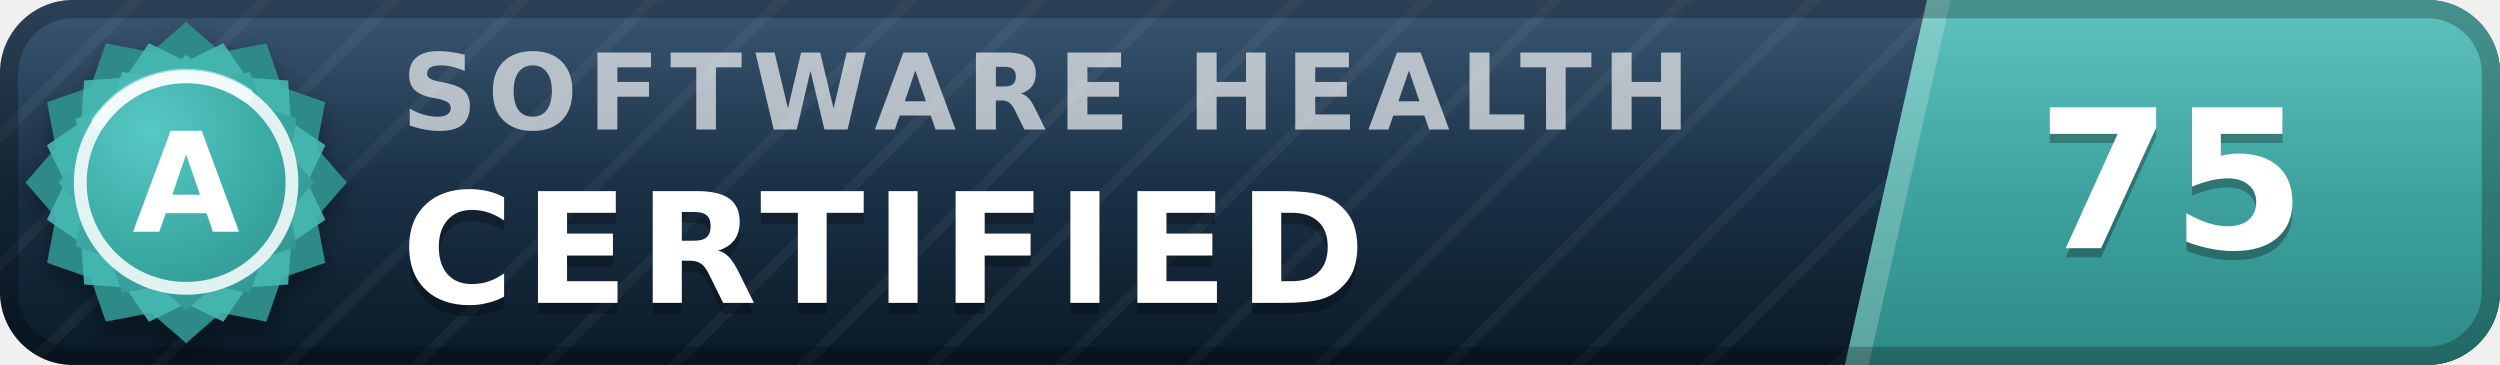
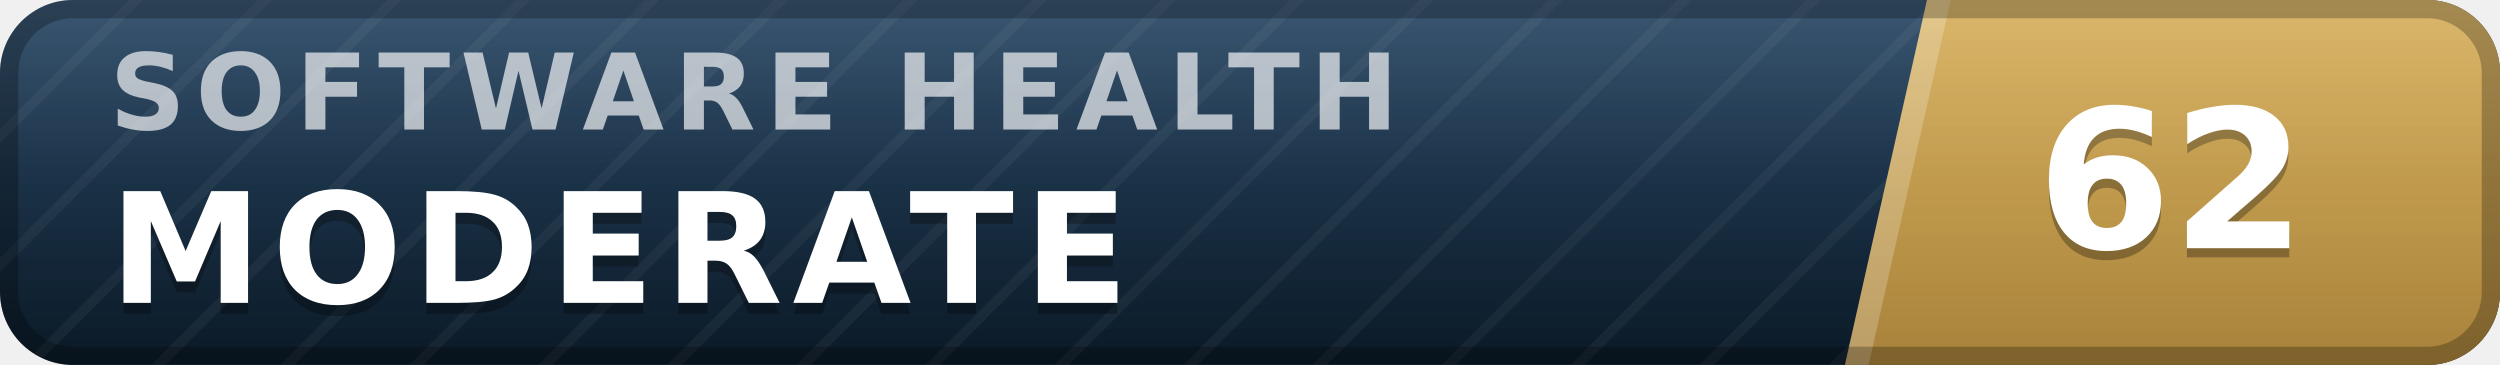
- <svg xmlns="http://www.w3.org/2000/svg" width="137" height="20" viewBox="0 0 137 20" role="img" aria-label="inspect.software software health index 75 of 100, certified (grade A)" font-family="Verdana,DejaVu Sans,Geneva,sans-serif">
+ <svg xmlns="http://www.w3.org/2000/svg" width="137" height="20" viewBox="0 0 137 20" role="img" aria-label="inspect.software software health index 62 of 100, moderate" font-family="Verdana,DejaVu Sans,Geneva,sans-serif">
  <defs>
    <linearGradient id="plate" x1="0" y1="0" x2="0" y2="1">
      <stop offset="0" stop-color="#1d3d5c" />
      <stop offset="1" stop-color="#0a1926" />
    </linearGradient>
    <linearGradient id="endplate" x1="0" y1="0" x2="0" y2="1">
-       <stop offset="0" stop-color="#46b8b3" />
-       <stop offset="1" stop-color="#2d8a86" />
+       <stop offset="0" stop-color="#d5ac55" />
+       <stop offset="1" stop-color="#a8823a" />
    </linearGradient>
    <linearGradient id="gloss" x1="0" y1="0" x2="0" y2="1">
      <stop offset="0" stop-color="#fff" stop-opacity=".13" />
      <stop offset=".5" stop-color="#fff" stop-opacity=".03" />
      <stop offset="1" stop-color="#fff" stop-opacity="0" />
    </linearGradient>
    <pattern id="guilloche" width="5" height="5" patternUnits="userSpaceOnUse" patternTransform="rotate(45)">
      <line x1="0" y1="0" x2="0" y2="5" stroke="#fff" stroke-opacity=".045" stroke-width="1.1" />
    </pattern>
    <clipPath id="rounded">
      <rect width="137" height="20" rx="4" />
    </clipPath>
-     <radialGradient id="sealFace" cx=".36" cy=".3" r=".95">
-       <stop offset="0" stop-color="#57c9c4" />
-       <stop offset=".55" stop-color="#38a6a1" />
-       <stop offset="1" stop-color="#2d8a86" />
-     </radialGradient>
-     <filter id="sealShadow" x="-40%" y="-40%" width="180%" height="180%">
-       <feDropShadow dx="0" dy="0.7" stdDeviation="0.7" flood-color="#000" flood-opacity="0.38" />
-     </filter>
  </defs>
  <g clip-path="url(#rounded)">
    <rect width="137" height="20" fill="url(#plate)" />
    <rect width="137" height="20" fill="url(#guilloche)" />
    <polygon points="105.6,0 137,0 137,20 101.1,20" fill="url(#endplate)" />
    <polygon points="105.6,0 106.9,0 102.4,20 101.1,20" fill="#fff" fill-opacity=".22" />
-     <text x="22.0" y="7.1" font-size="5.8" letter-spacing="0.55" fill="#fff" fill-opacity=".66" font-weight="bold" textLength="76.3" lengthAdjust="spacing">SOFTWARE HEALTH</text>
-     <text x="22.0" y="17.2" font-size="8.4" fill="#000" fill-opacity=".3" font-weight="bold" letter-spacing="0.55" textLength="57.7" lengthAdjust="spacing">CERTIFIED</text>
-     <text x="22.0" y="16.6" font-size="8.4" fill="#fff" font-weight="bold" letter-spacing="0.55" textLength="57.7" lengthAdjust="spacing">CERTIFIED</text>
-     <text x="119.0" y="14.1" font-size="10.6" fill="#000" fill-opacity=".3" font-weight="bold" text-anchor="middle">75</text>
-     <text x="119.0" y="13.6" font-size="10.6" fill="#fff" font-weight="bold" text-anchor="middle">75</text>
+     <text x="6.0" y="7.1" font-size="5.8" letter-spacing="0.55" fill="#fff" fill-opacity=".66" font-weight="bold" textLength="76.3" lengthAdjust="spacing">SOFTWARE HEALTH</text>
+     <text x="6.0" y="17.2" font-size="8.4" fill="#000" fill-opacity=".3" font-weight="bold" letter-spacing="0.55" textLength="59.5" lengthAdjust="spacing">MODERATE</text>
+     <text x="6.0" y="16.6" font-size="8.4" fill="#fff" font-weight="bold" letter-spacing="0.55" textLength="59.5" lengthAdjust="spacing">MODERATE</text>
+     <text x="119.0" y="14.1" font-size="10.6" fill="#000" fill-opacity=".3" font-weight="bold" text-anchor="middle">62</text>
+     <text x="119.0" y="13.6" font-size="10.6" fill="#fff" font-weight="bold" text-anchor="middle">62</text>
    <rect width="137" height="20" fill="url(#gloss)" />
  </g>
  <rect x=".5" y=".5" width="136" height="19" rx="3.5" fill="none" stroke="#000" stroke-opacity=".25" />
-   <g filter="url(#sealShadow)">
-     <path d="M10.20 1.20 L12.11 2.86 L14.60 2.38 L15.43 4.77 L17.82 5.60 L17.34 8.09 L19.00 10.00 L17.34 11.91 L17.82 14.40 L15.43 15.23 L14.60 17.62 L12.11 17.14 L10.20 18.80 L8.29 17.14 L5.80 17.62 L4.97 15.23 L2.58 14.40 L3.06 11.91 L1.40 10.00 L3.06 8.09 L2.58 5.60 L4.97 4.77 L5.80 2.38 L8.29 2.86 L10.20 1.20 Z" fill="#2d8a86" />
-   </g>
-   <path d="M12.24 2.37 L13.52 4.25 L15.79 4.41 L15.95 6.68 L17.83 7.96 L16.84 10.00 L17.83 12.04 L15.95 13.32 L15.79 15.59 L13.52 15.75 L12.24 17.63 L10.20 16.64 L8.16 17.63 L6.88 15.75 L4.61 15.59 L4.45 13.32 L2.57 12.04 L3.56 10.00 L2.57 7.96 L4.45 6.68 L4.61 4.41 L6.88 4.25 L8.16 2.37 L10.20 3.36 L12.24 2.37 Z" fill="#46b8b3" fill-opacity=".9" />
-   <path d="M10.20 3.00 L11.72 4.32 L13.70 3.94 L14.36 5.84 L16.26 6.50 L15.88 8.48 L17.20 10.00 L15.88 11.52 L16.26 13.50 L14.36 14.16 L13.70 16.06 L11.72 15.68 L10.20 17.00 L8.68 15.68 L6.70 16.06 L6.04 14.16 L4.14 13.50 L4.52 11.52 L3.20 10.00 L4.52 8.48 L4.14 6.50 L6.04 5.84 L6.70 3.94 L8.68 4.32 L10.20 3.00 Z" fill="url(#sealFace)" />
-   <circle cx="10.2" cy="10.0" r="5.8" fill="none" stroke="#fff" stroke-opacity=".85" stroke-width=".7" />
-   <path d="M5.4 6.7 A5.8 5.8 0 0 1 13.5 5.2" stroke="#fff" stroke-opacity=".5" stroke-width=".8" fill="none" stroke-linecap="round" />
-   <text x="10.2" y="12.7" font-size="7.6" fill="#fff" font-weight="bold" text-anchor="middle" letter-spacing=".2">A</text>
</svg>
